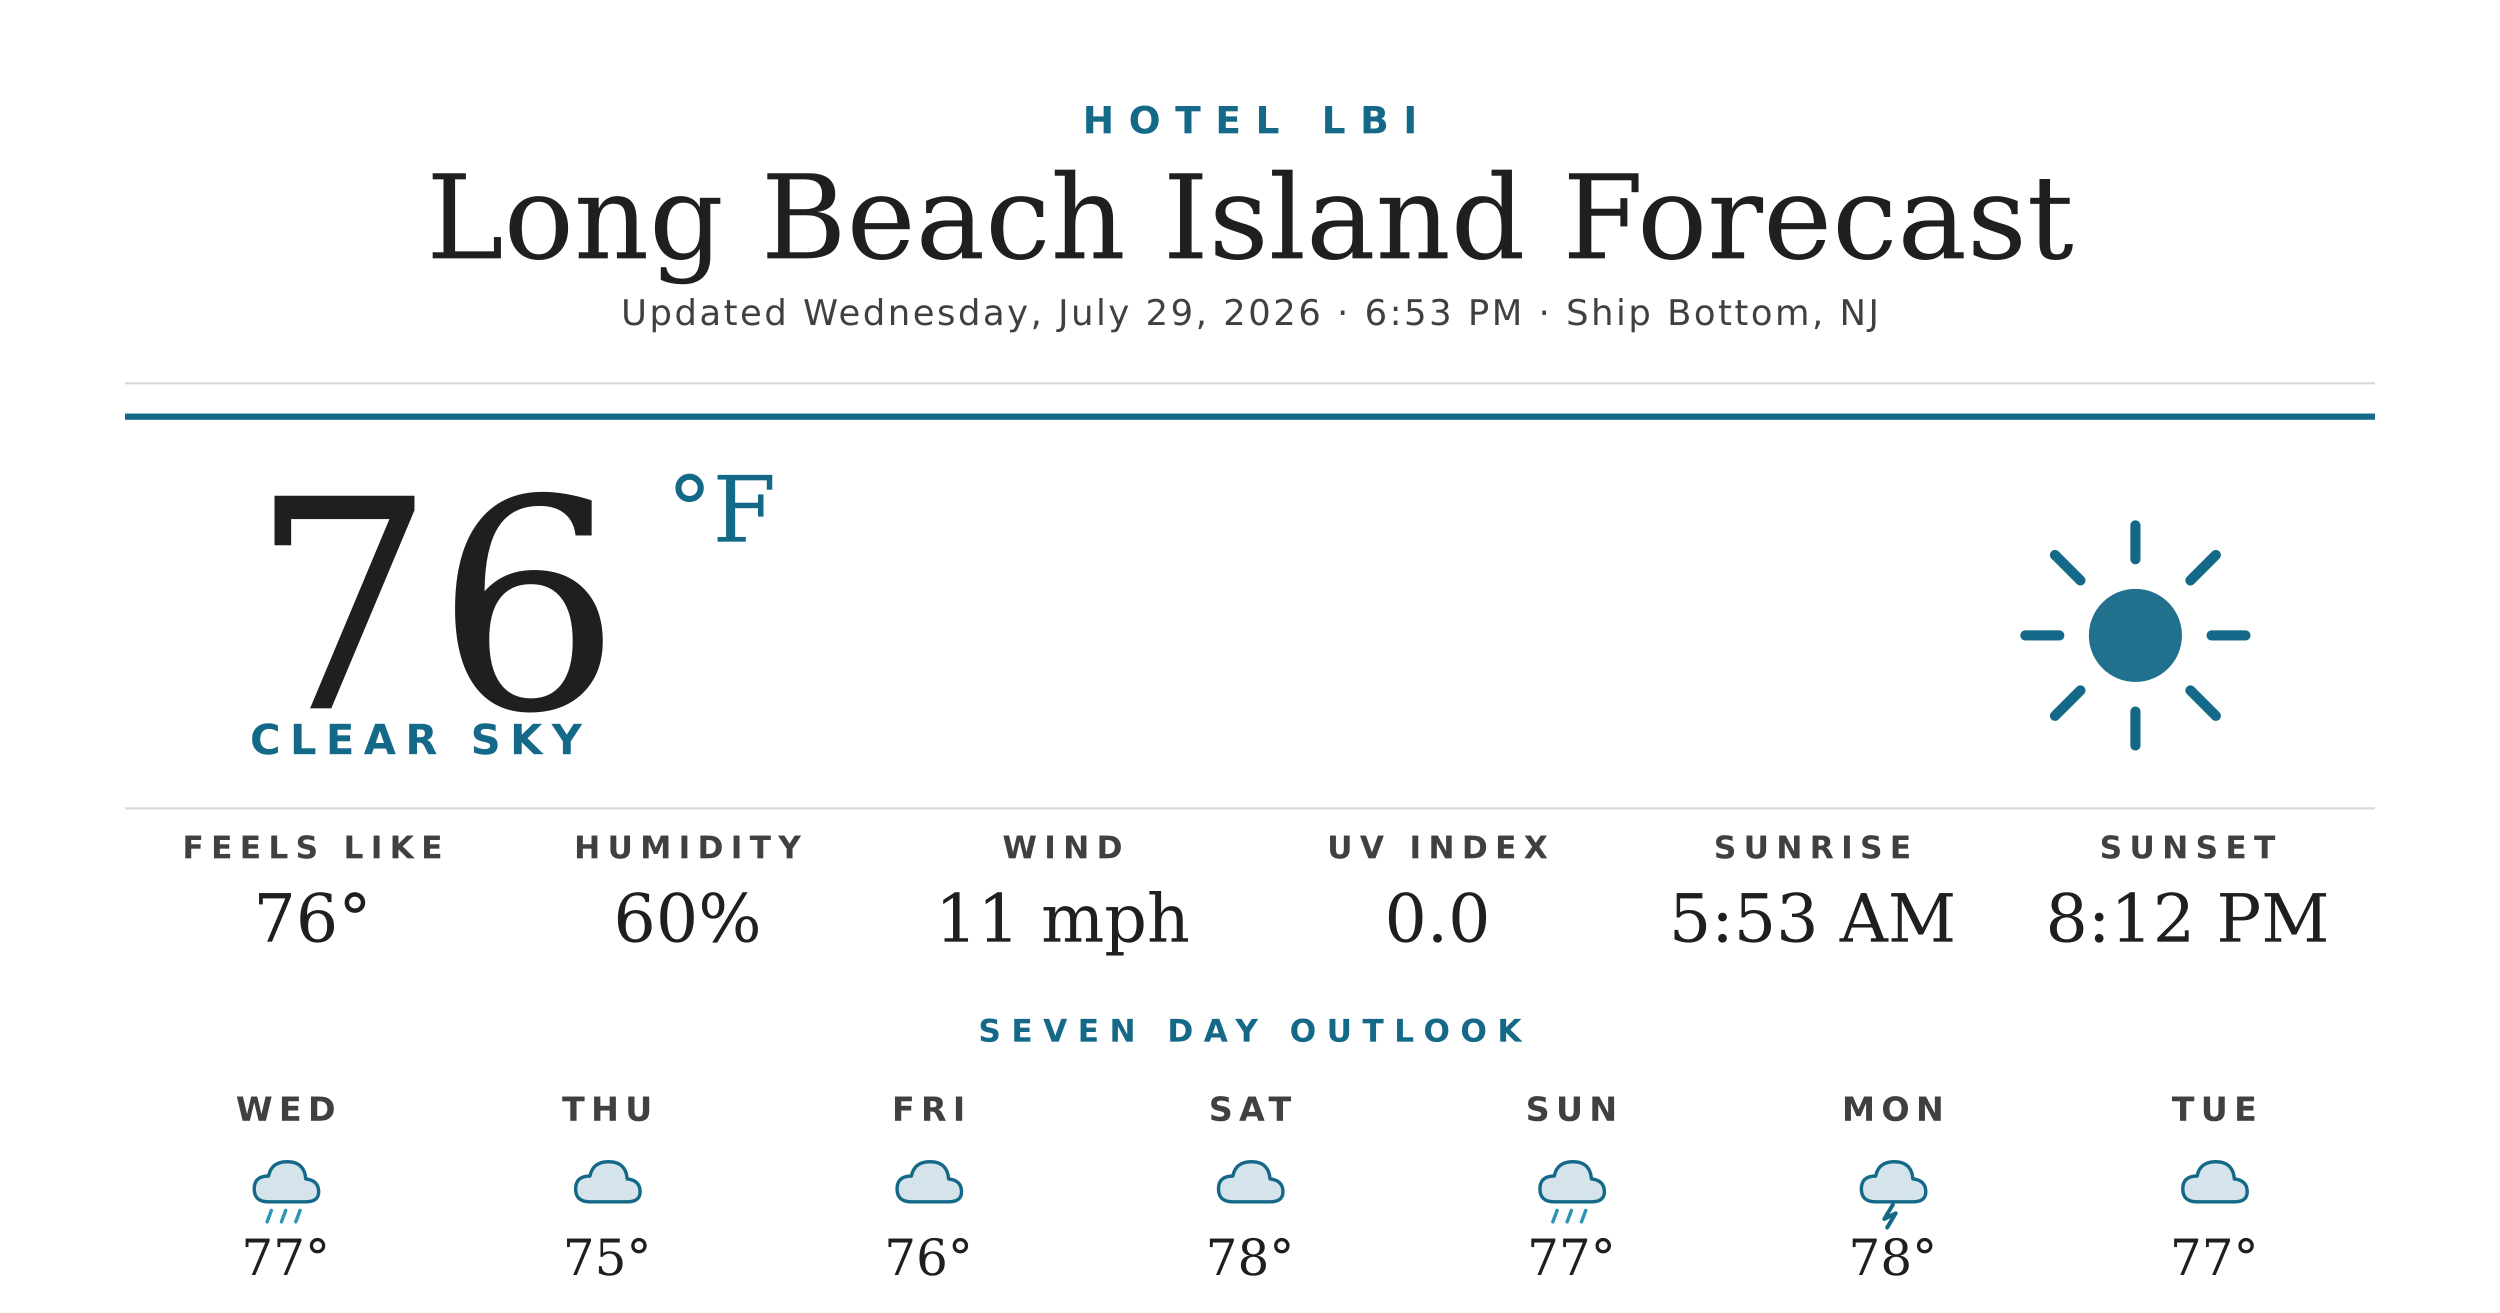
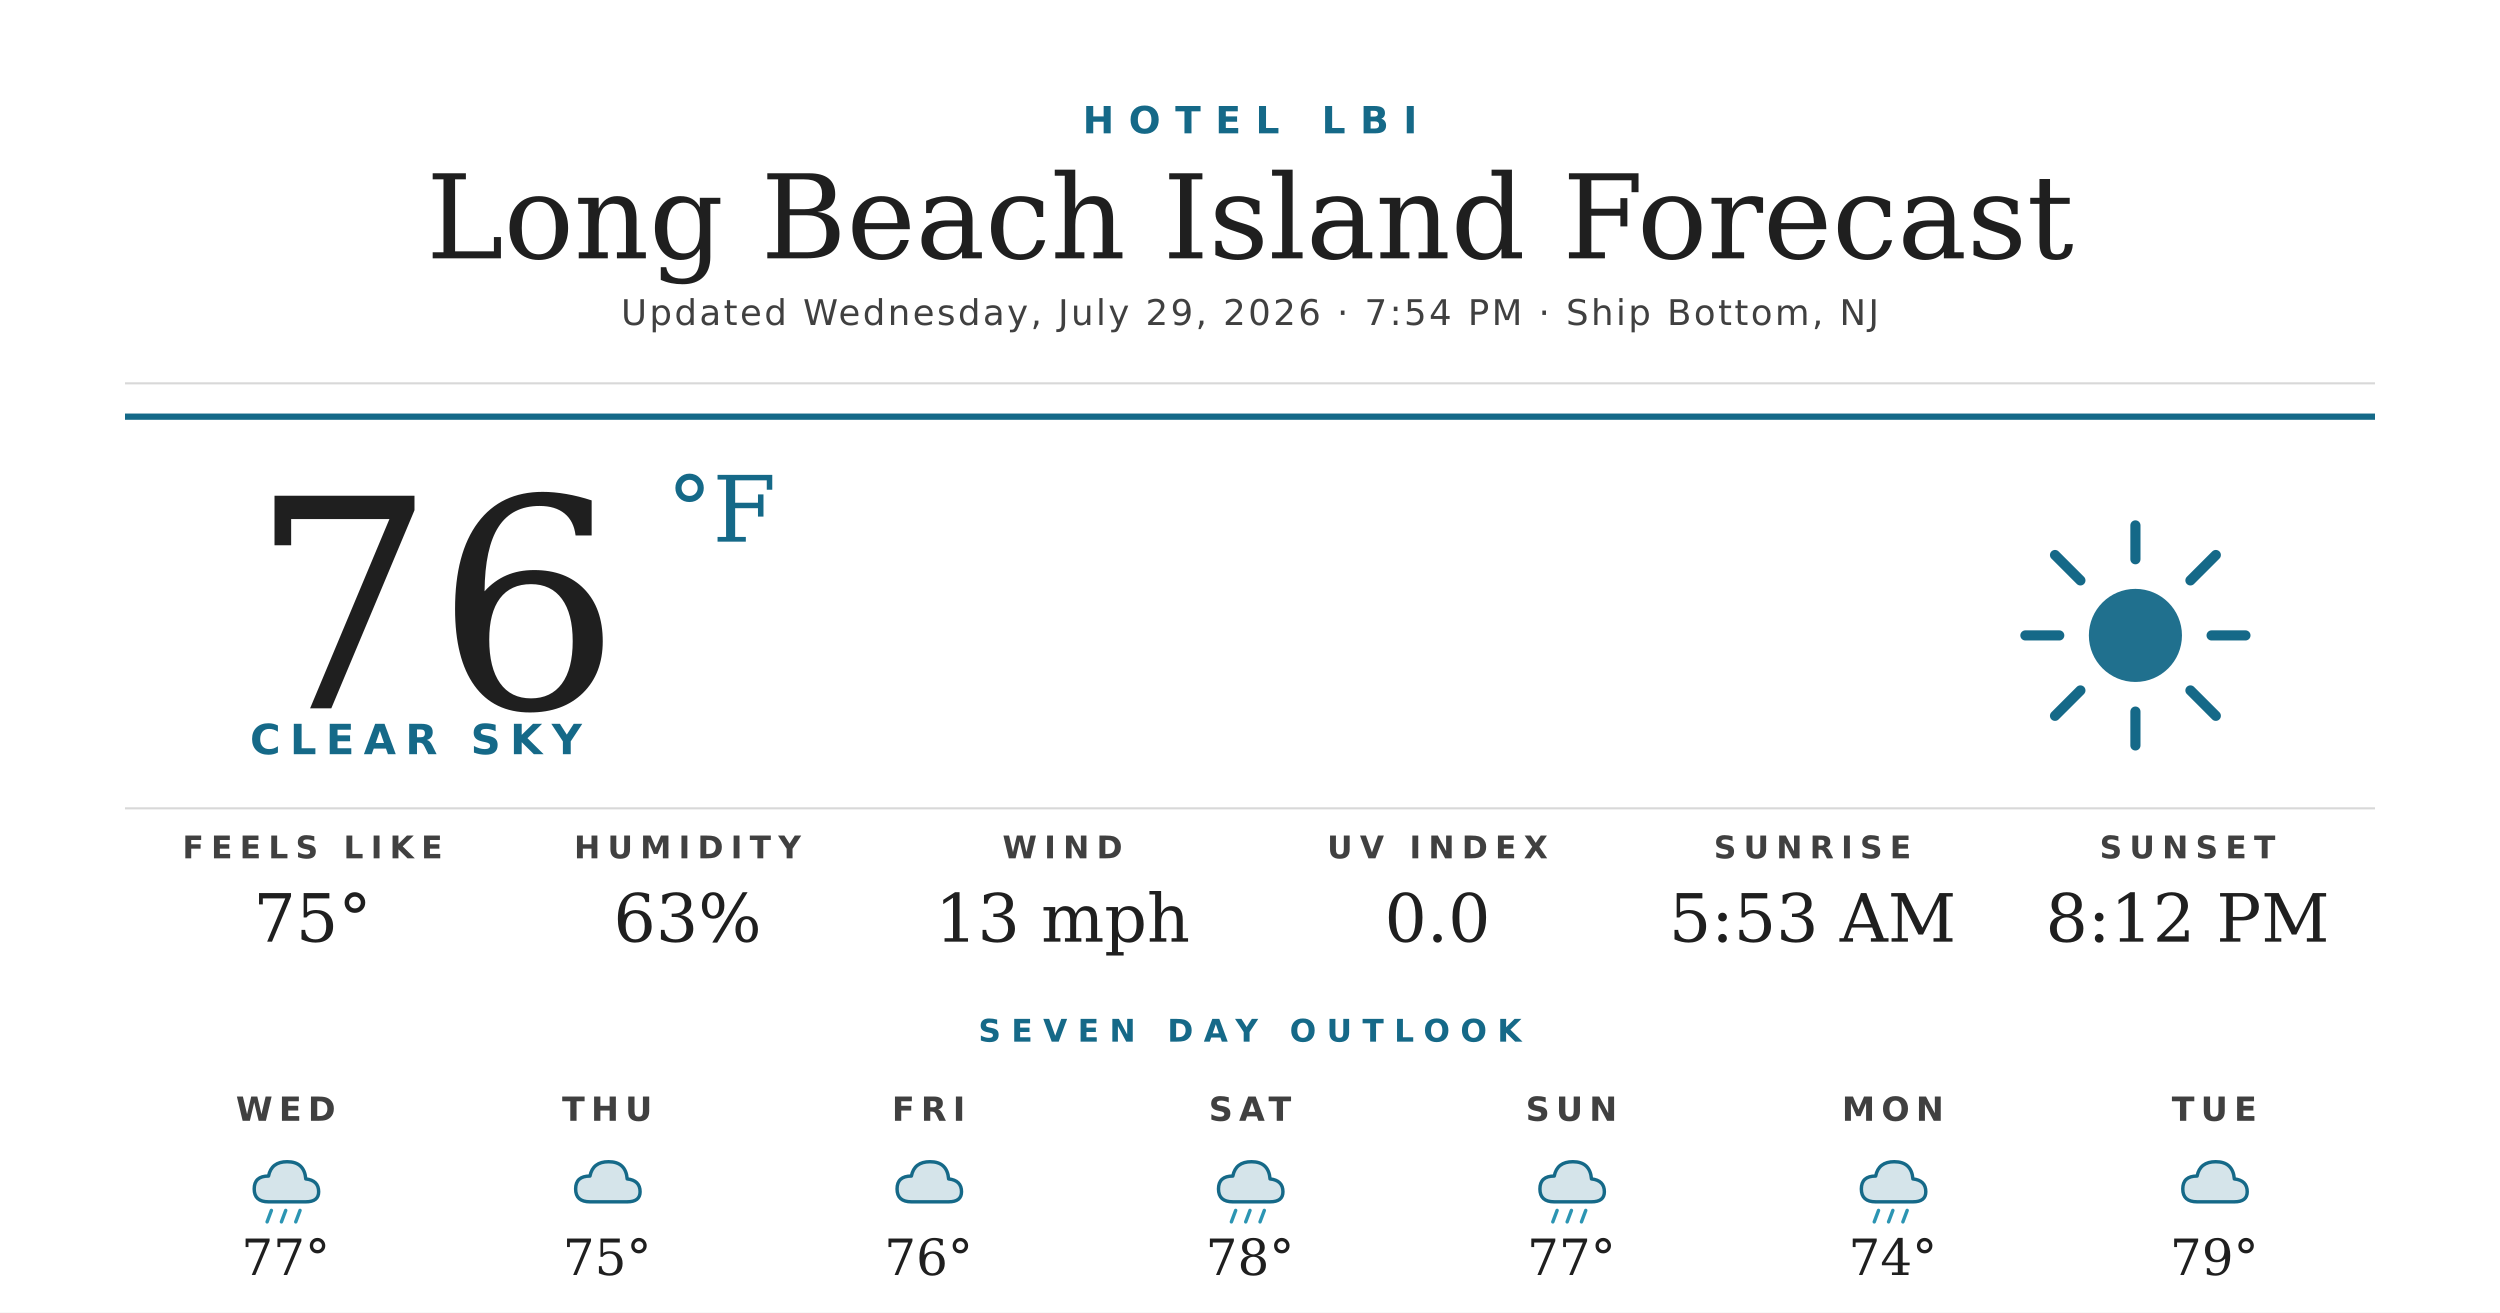
<svg xmlns="http://www.w3.org/2000/svg" width="1200" height="630" viewBox="0 0 1200 630">
  <rect width="1200" height="630" fill="#ffffff" />
  <text x="600" y="64" text-anchor="middle" font-family="'Montserrat Bold', 'Montserrat', 'DejaVu Sans', Helvetica, Arial, sans-serif" font-size="18" font-weight="700" fill="#156988" letter-spacing="7">HOTEL LBI</text>
  <text x="600" y="124" text-anchor="middle" font-family="'Prata', 'DejaVu Serif', Georgia, serif" font-size="56" fill="#1f1f1f">Long Beach Island Forecast</text>
-   <text x="600" y="156" text-anchor="middle" font-family="'Montserrat', 'DejaVu Sans', Helvetica, Arial, sans-serif" font-size="17" font-weight="500" fill="#404040" letter-spacing="1.2">Updated Wednesday, July 29, 2026 · 6:53 PM · Ship Bottom, NJ</text>
+   <text x="600" y="156" text-anchor="middle" font-family="'Montserrat', 'DejaVu Sans', Helvetica, Arial, sans-serif" font-size="17" font-weight="500" fill="#404040" letter-spacing="1.2">Updated Wednesday, July 29, 2026 · 7:54 PM · Ship Bottom, NJ</text>
  <line x1="60" y1="184" x2="1140" y2="184" stroke="#d8d8d8" stroke-width="1" />
  <line x1="60" y1="200" x2="1140" y2="200" stroke="#156988" stroke-width="3" />
  <text x="120" y="340" font-family="'Prata', 'DejaVu Serif', Georgia, serif" font-size="140" fill="#1f1f1f">76</text>
  <text x="320" y="260" font-family="'Prata', 'DejaVu Serif', Georgia, serif" font-size="44" fill="#156988">°F</text>
  <text x="120" y="362" font-family="'Montserrat Bold', 'Montserrat', 'DejaVu Sans', Helvetica, Arial, sans-serif" font-size="20" font-weight="700" fill="#156988" letter-spacing="4.5">CLEAR SKY</text>
  <g transform="translate(960,240) scale(2.03125)">
    <circle cx="32" cy="32" r="11" fill="#156988" opacity="0.95" />
    <g stroke="#156988" stroke-width="2.4" stroke-linecap="round">
      <line x1="32" y1="6" x2="32" y2="14" />
      <line x1="32" y1="50" x2="32" y2="58" />
      <line x1="6" y1="32" x2="14" y2="32" />
      <line x1="50" y1="32" x2="58" y2="32" />
      <line x1="13" y1="13" x2="19" y2="19" />
      <line x1="45" y1="45" x2="51" y2="51" />
      <line x1="13" y1="51" x2="19" y2="45" />
      <line x1="45" y1="19" x2="51" y2="13" />
    </g>
  </g>
  <line x1="60" y1="388" x2="1140" y2="388" stroke="#d8d8d8" stroke-width="1" />
  <text x="150" y="412" text-anchor="middle" font-family="'Montserrat Bold', 'Montserrat', 'DejaVu Sans', Helvetica, Arial, sans-serif" font-size="15" font-weight="700" fill="#404040" letter-spacing="3.5">FEELS LIKE</text>
-   <text x="150" y="452" text-anchor="middle" font-family="'Prata', 'DejaVu Serif', Georgia, serif" font-size="32" fill="#1f1f1f">76°</text>
+   <text x="150" y="452" text-anchor="middle" font-family="'Prata', 'DejaVu Serif', Georgia, serif" font-size="32" fill="#1f1f1f">75°</text>
  <text x="330" y="412" text-anchor="middle" font-family="'Montserrat Bold', 'Montserrat', 'DejaVu Sans', Helvetica, Arial, sans-serif" font-size="15" font-weight="700" fill="#404040" letter-spacing="3.5">HUMIDITY</text>
-   <text x="330" y="452" text-anchor="middle" font-family="'Prata', 'DejaVu Serif', Georgia, serif" font-size="32" fill="#1f1f1f">60%</text>
+   <text x="330" y="452" text-anchor="middle" font-family="'Prata', 'DejaVu Serif', Georgia, serif" font-size="32" fill="#1f1f1f">63%</text>
  <text x="510" y="412" text-anchor="middle" font-family="'Montserrat Bold', 'Montserrat', 'DejaVu Sans', Helvetica, Arial, sans-serif" font-size="15" font-weight="700" fill="#404040" letter-spacing="3.5">WIND</text>
-   <text x="510" y="452" text-anchor="middle" font-family="'Prata', 'DejaVu Serif', Georgia, serif" font-size="32" fill="#1f1f1f">11 mph</text>
+   <text x="510" y="452" text-anchor="middle" font-family="'Prata', 'DejaVu Serif', Georgia, serif" font-size="32" fill="#1f1f1f">13 mph</text>
  <text x="690" y="412" text-anchor="middle" font-family="'Montserrat Bold', 'Montserrat', 'DejaVu Sans', Helvetica, Arial, sans-serif" font-size="15" font-weight="700" fill="#404040" letter-spacing="3.5">UV INDEX</text>
  <text x="690" y="452" text-anchor="middle" font-family="'Prata', 'DejaVu Serif', Georgia, serif" font-size="32" fill="#1f1f1f">0.0</text>
  <text x="870" y="412" text-anchor="middle" font-family="'Montserrat Bold', 'Montserrat', 'DejaVu Sans', Helvetica, Arial, sans-serif" font-size="15" font-weight="700" fill="#404040" letter-spacing="3.5">SUNRISE</text>
  <text x="870" y="452" text-anchor="middle" font-family="'Prata', 'DejaVu Serif', Georgia, serif" font-size="32" fill="#1f1f1f">5:53 AM</text>
  <text x="1050" y="412" text-anchor="middle" font-family="'Montserrat Bold', 'Montserrat', 'DejaVu Sans', Helvetica, Arial, sans-serif" font-size="15" font-weight="700" fill="#404040" letter-spacing="3.5">SUNSET</text>
  <text x="1050" y="452" text-anchor="middle" font-family="'Prata', 'DejaVu Serif', Georgia, serif" font-size="32" fill="#1f1f1f">8:12 PM</text>
  <text x="600" y="500" text-anchor="middle" font-family="'Montserrat Bold', 'Montserrat', 'DejaVu Sans', Helvetica, Arial, sans-serif" font-size="15" font-weight="700" fill="#156988" letter-spacing="5">SEVEN DAY OUTLOOK</text>
  <text x="137.143" y="538" text-anchor="middle" font-family="'Montserrat Bold', 'Montserrat', 'DejaVu Sans', Helvetica, Arial, sans-serif" font-size="16" font-weight="700" fill="#404040" letter-spacing="3">WED</text>
  <g transform="translate(115.1429,548) scale(0.6875)">
    <path d="M20 42 Q10 42 10 33 Q10 24 20 24 Q22 14 33 14 Q45 14 46 26 Q55 27 55 35 Q55 42 46 42 Z" fill="#156988" opacity="0.18" />
    <path d="M20 42 Q10 42 10 33 Q10 24 20 24 Q22 14 33 14 Q45 14 46 26 Q55 27 55 35 Q55 42 46 42 Z" fill="none" stroke="#156988" stroke-width="2.4" stroke-linejoin="round" />
    <g stroke="#2C95B3" stroke-width="2.4" stroke-linecap="round">
      <line x1="22" y1="48" x2="19" y2="56" />
      <line x1="32" y1="48" x2="29" y2="56" />
      <line x1="42" y1="48" x2="39" y2="56" />
    </g>
  </g>
  <text x="137.143" y="612" text-anchor="middle" font-family="'Prata', 'DejaVu Serif', Georgia, serif" font-size="24" fill="#1f1f1f">77°</text>
  <text x="291.429" y="538" text-anchor="middle" font-family="'Montserrat Bold', 'Montserrat', 'DejaVu Sans', Helvetica, Arial, sans-serif" font-size="16" font-weight="700" fill="#404040" letter-spacing="3">THU</text>
  <g transform="translate(269.4286,548) scale(0.6875)">
    <path d="M20 42 Q10 42 10 33 Q10 24 20 24 Q22 14 33 14 Q45 14 46 26 Q55 27 55 35 Q55 42 46 42 Z" fill="#156988" opacity="0.18" />
    <path d="M20 42 Q10 42 10 33 Q10 24 20 24 Q22 14 33 14 Q45 14 46 26 Q55 27 55 35 Q55 42 46 42 Z" fill="none" stroke="#156988" stroke-width="2.4" stroke-linejoin="round" />
  </g>
  <text x="291.429" y="612" text-anchor="middle" font-family="'Prata', 'DejaVu Serif', Georgia, serif" font-size="24" fill="#1f1f1f">75°</text>
  <text x="445.714" y="538" text-anchor="middle" font-family="'Montserrat Bold', 'Montserrat', 'DejaVu Sans', Helvetica, Arial, sans-serif" font-size="16" font-weight="700" fill="#404040" letter-spacing="3">FRI</text>
  <g transform="translate(423.7143,548) scale(0.6875)">
    <path d="M20 42 Q10 42 10 33 Q10 24 20 24 Q22 14 33 14 Q45 14 46 26 Q55 27 55 35 Q55 42 46 42 Z" fill="#156988" opacity="0.18" />
    <path d="M20 42 Q10 42 10 33 Q10 24 20 24 Q22 14 33 14 Q45 14 46 26 Q55 27 55 35 Q55 42 46 42 Z" fill="none" stroke="#156988" stroke-width="2.4" stroke-linejoin="round" />
  </g>
  <text x="445.714" y="612" text-anchor="middle" font-family="'Prata', 'DejaVu Serif', Georgia, serif" font-size="24" fill="#1f1f1f">76°</text>
  <text x="600" y="538" text-anchor="middle" font-family="'Montserrat Bold', 'Montserrat', 'DejaVu Sans', Helvetica, Arial, sans-serif" font-size="16" font-weight="700" fill="#404040" letter-spacing="3">SAT</text>
  <g transform="translate(578,548) scale(0.6875)">
    <path d="M20 42 Q10 42 10 33 Q10 24 20 24 Q22 14 33 14 Q45 14 46 26 Q55 27 55 35 Q55 42 46 42 Z" fill="#156988" opacity="0.18" />
    <path d="M20 42 Q10 42 10 33 Q10 24 20 24 Q22 14 33 14 Q45 14 46 26 Q55 27 55 35 Q55 42 46 42 Z" fill="none" stroke="#156988" stroke-width="2.4" stroke-linejoin="round" />
+     <g stroke="#2C95B3" stroke-width="2.4" stroke-linecap="round">
+       <line x1="22" y1="48" x2="19" y2="56" />
+       <line x1="32" y1="48" x2="29" y2="56" />
+       <line x1="42" y1="48" x2="39" y2="56" />
+     </g>
  </g>
  <text x="600" y="612" text-anchor="middle" font-family="'Prata', 'DejaVu Serif', Georgia, serif" font-size="24" fill="#1f1f1f">78°</text>
  <text x="754.286" y="538" text-anchor="middle" font-family="'Montserrat Bold', 'Montserrat', 'DejaVu Sans', Helvetica, Arial, sans-serif" font-size="16" font-weight="700" fill="#404040" letter-spacing="3">SUN</text>
  <g transform="translate(732.2857,548) scale(0.6875)">
    <path d="M20 42 Q10 42 10 33 Q10 24 20 24 Q22 14 33 14 Q45 14 46 26 Q55 27 55 35 Q55 42 46 42 Z" fill="#156988" opacity="0.18" />
    <path d="M20 42 Q10 42 10 33 Q10 24 20 24 Q22 14 33 14 Q45 14 46 26 Q55 27 55 35 Q55 42 46 42 Z" fill="none" stroke="#156988" stroke-width="2.4" stroke-linejoin="round" />
    <g stroke="#2C95B3" stroke-width="2.4" stroke-linecap="round">
      <line x1="22" y1="48" x2="19" y2="56" />
      <line x1="32" y1="48" x2="29" y2="56" />
      <line x1="42" y1="48" x2="39" y2="56" />
    </g>
  </g>
  <text x="754.286" y="612" text-anchor="middle" font-family="'Prata', 'DejaVu Serif', Georgia, serif" font-size="24" fill="#1f1f1f">77°</text>
  <text x="908.571" y="538" text-anchor="middle" font-family="'Montserrat Bold', 'Montserrat', 'DejaVu Sans', Helvetica, Arial, sans-serif" font-size="16" font-weight="700" fill="#404040" letter-spacing="3">MON</text>
  <g transform="translate(886.5714,548) scale(0.6875)">
    <path d="M20 42 Q10 42 10 33 Q10 24 20 24 Q22 14 33 14 Q45 14 46 26 Q55 27 55 35 Q55 42 46 42 Z" fill="#156988" opacity="0.18" />
    <path d="M20 42 Q10 42 10 33 Q10 24 20 24 Q22 14 33 14 Q45 14 46 26 Q55 27 55 35 Q55 42 46 42 Z" fill="none" stroke="#156988" stroke-width="2.4" stroke-linejoin="round" />
-     <path d="M32 44 L26 54 L34 50 L28 60" stroke="#156988" stroke-width="2.8" fill="none" stroke-linecap="round" stroke-linejoin="round" />
+     <g stroke="#2C95B3" stroke-width="2.4" stroke-linecap="round">
+       <line x1="22" y1="48" x2="19" y2="56" />
+       <line x1="32" y1="48" x2="29" y2="56" />
+       <line x1="42" y1="48" x2="39" y2="56" />
+     </g>
  </g>
-   <text x="908.571" y="612" text-anchor="middle" font-family="'Prata', 'DejaVu Serif', Georgia, serif" font-size="24" fill="#1f1f1f">78°</text>
+   <text x="908.571" y="612" text-anchor="middle" font-family="'Prata', 'DejaVu Serif', Georgia, serif" font-size="24" fill="#1f1f1f">74°</text>
  <text x="1062.857" y="538" text-anchor="middle" font-family="'Montserrat Bold', 'Montserrat', 'DejaVu Sans', Helvetica, Arial, sans-serif" font-size="16" font-weight="700" fill="#404040" letter-spacing="3">TUE</text>
  <g transform="translate(1040.857,548) scale(0.6875)">
    <path d="M20 42 Q10 42 10 33 Q10 24 20 24 Q22 14 33 14 Q45 14 46 26 Q55 27 55 35 Q55 42 46 42 Z" fill="#156988" opacity="0.18" />
    <path d="M20 42 Q10 42 10 33 Q10 24 20 24 Q22 14 33 14 Q45 14 46 26 Q55 27 55 35 Q55 42 46 42 Z" fill="none" stroke="#156988" stroke-width="2.4" stroke-linejoin="round" />
  </g>
-   <text x="1062.857" y="612" text-anchor="middle" font-family="'Prata', 'DejaVu Serif', Georgia, serif" font-size="24" fill="#1f1f1f">77°</text>
+   <text x="1062.857" y="612" text-anchor="middle" font-family="'Prata', 'DejaVu Serif', Georgia, serif" font-size="24" fill="#1f1f1f">79°</text>
</svg>
